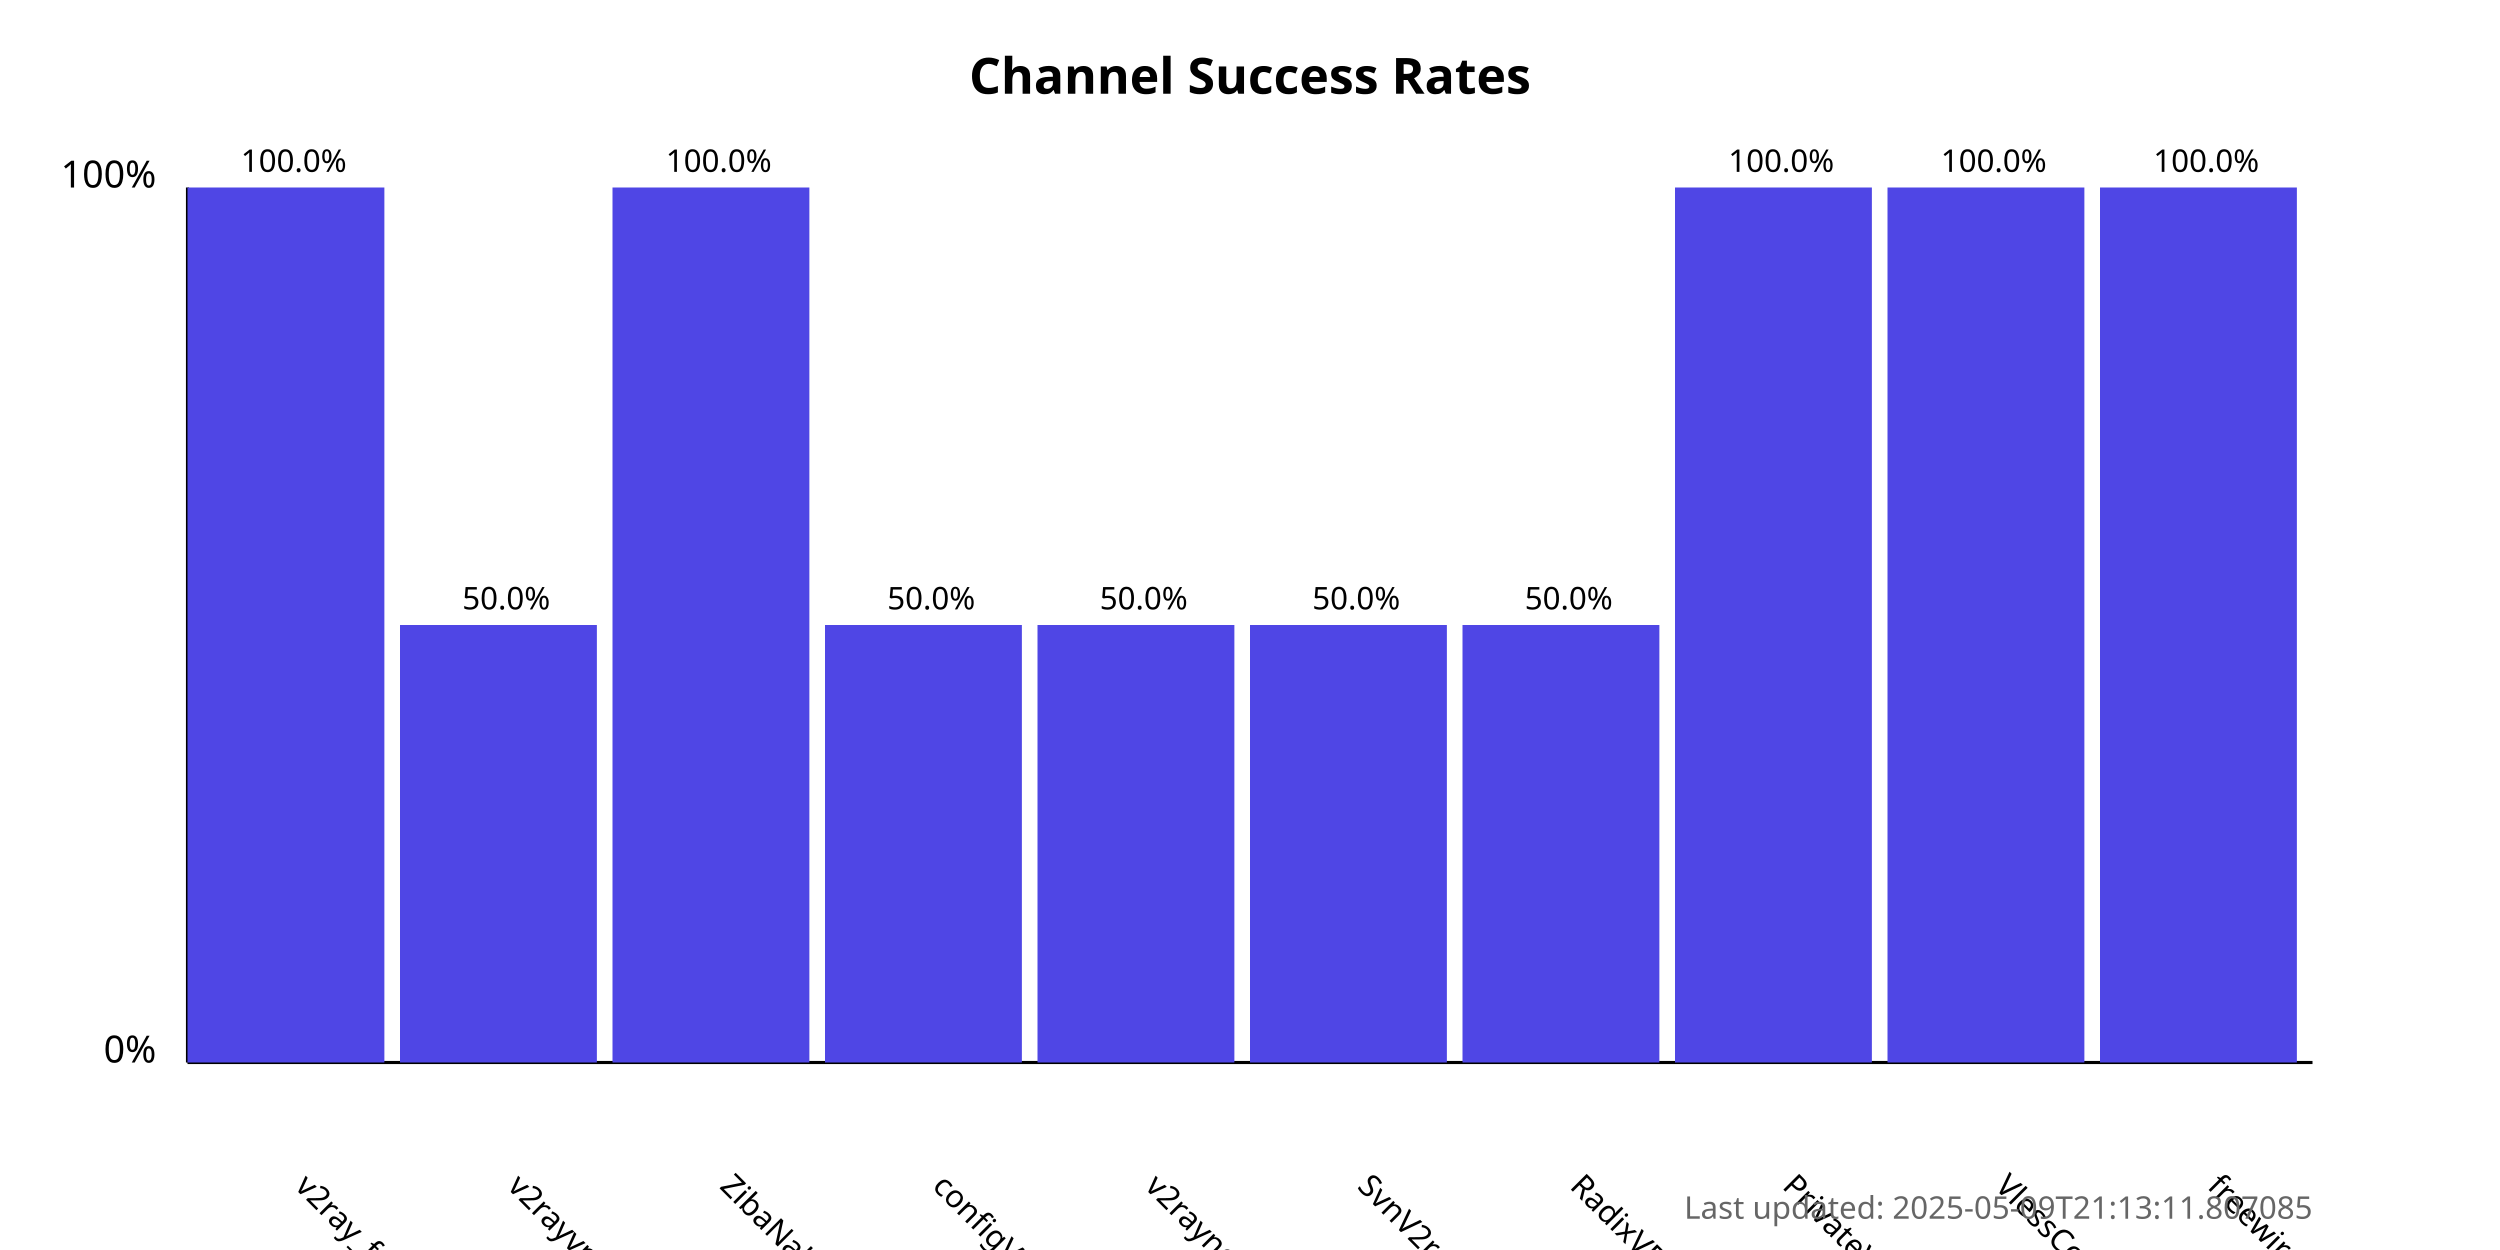
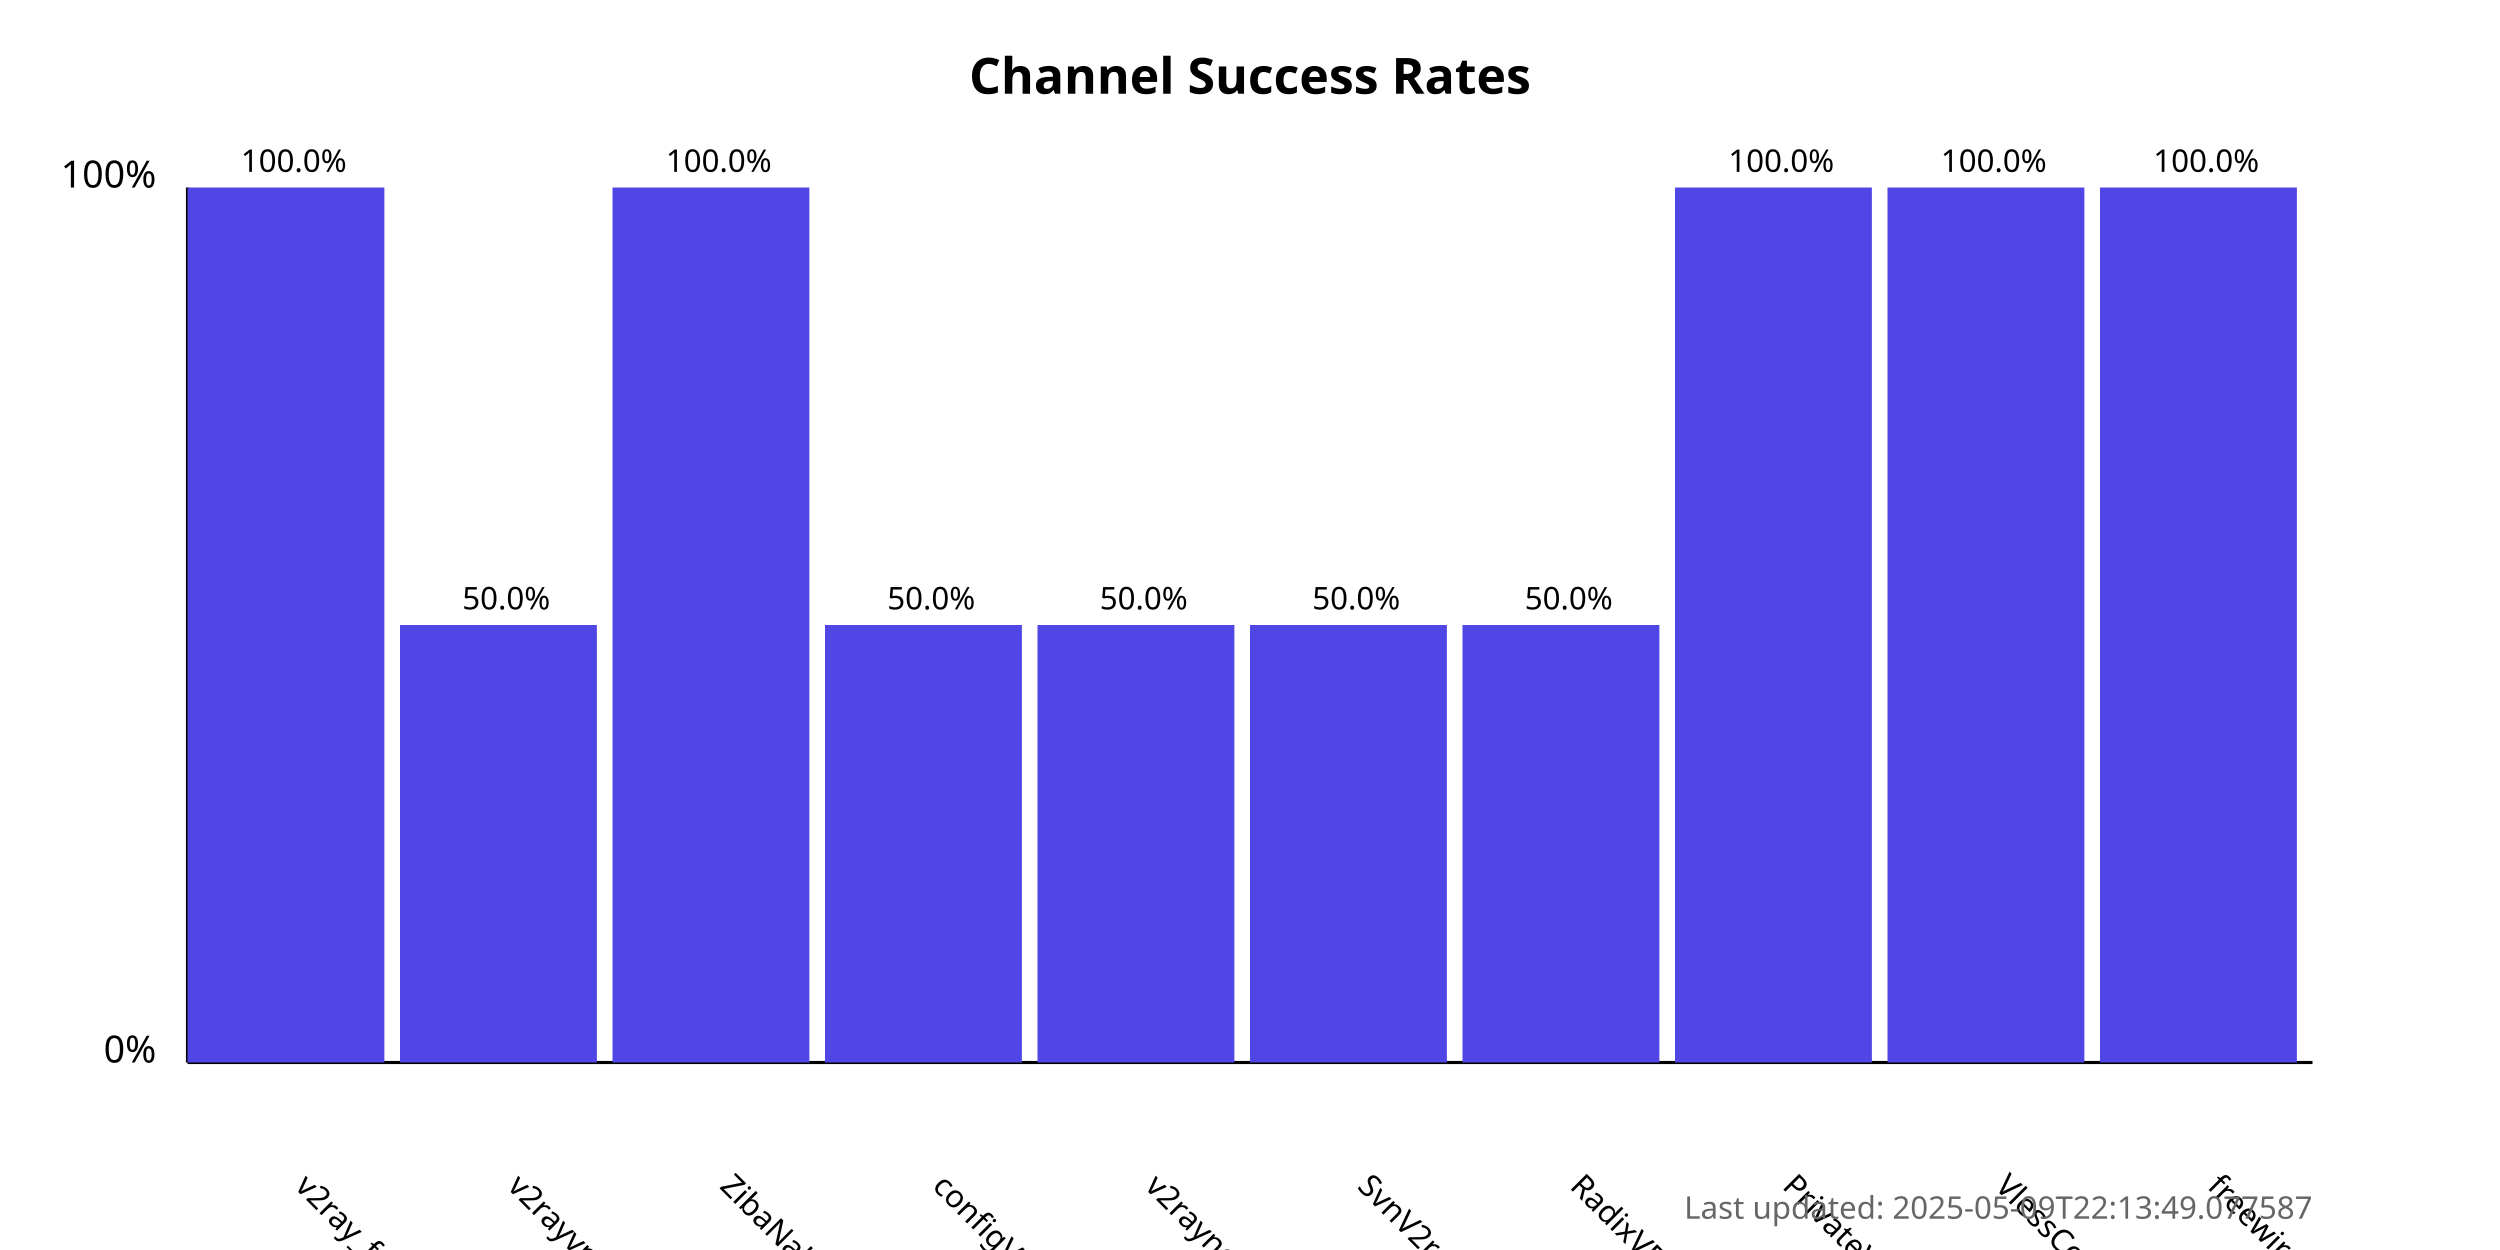
<svg xmlns="http://www.w3.org/2000/svg" width="800" height="400">
  <style>
            .chart-title { font: bold 16px sans-serif; }
            .axis-label { font: 12px sans-serif; }
            .tick-label { font: 10px sans-serif; }
            .bar { fill: #4f46e5; }
            .bar:hover { fill: #6366f1; }
            .timestamp { font: 10px sans-serif; fill: #666; }
        </style>
  <text x="400.0" y="30" text-anchor="middle" class="chart-title">
            Channel Success Rates
        </text>
  <line x1="60" y1="340" x2="60" y2="60" stroke="black" stroke-width="1" />
  <line x1="60" y1="340" x2="740" y2="340" stroke="black" stroke-width="1" />
  <text x="50" y="340" text-anchor="end" class="axis-label">0%</text>
  <text x="50" y="60" text-anchor="end" class="axis-label">100%</text>
  <g>
    <rect x="60" y="60.0" width="63.0" height="280.0" class="bar" />
    <text x="94.0" y="380" transform="rotate(45, 94.0, 380)" text-anchor="start" class="tick-label">
                v2ray_free_conf
            </text>
    <text x="94.0" y="55.0" text-anchor="middle" class="tick-label">
                100.0%
            </text>
  </g>
  <g>
    <rect x="128.0" y="200.0" width="63.0" height="140.0" class="bar" />
    <text x="162.0" y="380" transform="rotate(45, 162.0, 380)" text-anchor="start" class="tick-label">
                v2rayvpno
            </text>
    <text x="162.0" y="195.0" text-anchor="middle" class="tick-label">
                50.0%
            </text>
  </g>
  <g>
    <rect x="196.0" y="60.0" width="63.0" height="280.0" class="bar" />
    <text x="230.0" y="380" transform="rotate(45, 230.0, 380)" text-anchor="start" class="tick-label">
                ZibaNabz
            </text>
    <text x="230.0" y="55.0" text-anchor="middle" class="tick-label">
                100.0%
            </text>
  </g>
  <g>
    <rect x="264.0" y="200.0" width="63.0" height="140.0" class="bar" />
    <text x="298.0" y="380" transform="rotate(45, 298.0, 380)" text-anchor="start" class="tick-label">
                configV2rayForFree
            </text>
    <text x="298.0" y="195.0" text-anchor="middle" class="tick-label">
                50.0%
            </text>
  </g>
  <g>
    <rect x="332.0" y="200.0" width="63.0" height="140.0" class="bar" />
    <text x="366.0" y="380" transform="rotate(45, 366.0, 380)" text-anchor="start" class="tick-label">
                v2rayngvpn
            </text>
    <text x="366.0" y="195.0" text-anchor="middle" class="tick-label">
                50.0%
            </text>
  </g>
  <g>
    <rect x="400.0" y="200.0" width="63.0" height="140.0" class="bar" />
    <text x="434.0" y="380" transform="rotate(45, 434.0, 380)" text-anchor="start" class="tick-label">
                SvnV2ray
            </text>
    <text x="434.0" y="195.0" text-anchor="middle" class="tick-label">
                50.0%
            </text>
  </g>
  <g>
    <rect x="468.0" y="200.0" width="63.0" height="140.0" class="bar" />
    <text x="502.0" y="380" transform="rotate(45, 502.0, 380)" text-anchor="start" class="tick-label">
                RadixVPN
            </text>
    <text x="502.0" y="195.0" text-anchor="middle" class="tick-label">
                50.0%
            </text>
  </g>
  <g>
    <rect x="536.0" y="60.0" width="63.0" height="280.0" class="bar" />
    <text x="570.0" y="380" transform="rotate(45, 570.0, 380)" text-anchor="start" class="tick-label">
                PrivateVPNs
            </text>
    <text x="570.0" y="55.0" text-anchor="middle" class="tick-label">
                100.0%
            </text>
  </g>
  <g>
    <rect x="604.0" y="60.0" width="63.0" height="280.0" class="bar" />
    <text x="638.0" y="380" transform="rotate(45, 638.0, 380)" text-anchor="start" class="tick-label">
                VlessConfig
            </text>
    <text x="638.0" y="55.0" text-anchor="middle" class="tick-label">
                100.0%
            </text>
  </g>
  <g>
    <rect x="672.0" y="60.0" width="63.0" height="280.0" class="bar" />
    <text x="706.0" y="380" transform="rotate(45, 706.0, 380)" text-anchor="start" class="tick-label">
                freewireguard
            </text>
    <text x="706.0" y="55.0" text-anchor="middle" class="tick-label">
                100.0%
            </text>
  </g>
  <text x="740" y="390" text-anchor="end" class="timestamp">
-             Last updated: 2025-05-09T21:13:11.807085
+             Last updated: 2025-05-09T22:13:49.077587
        </text>
</svg>
